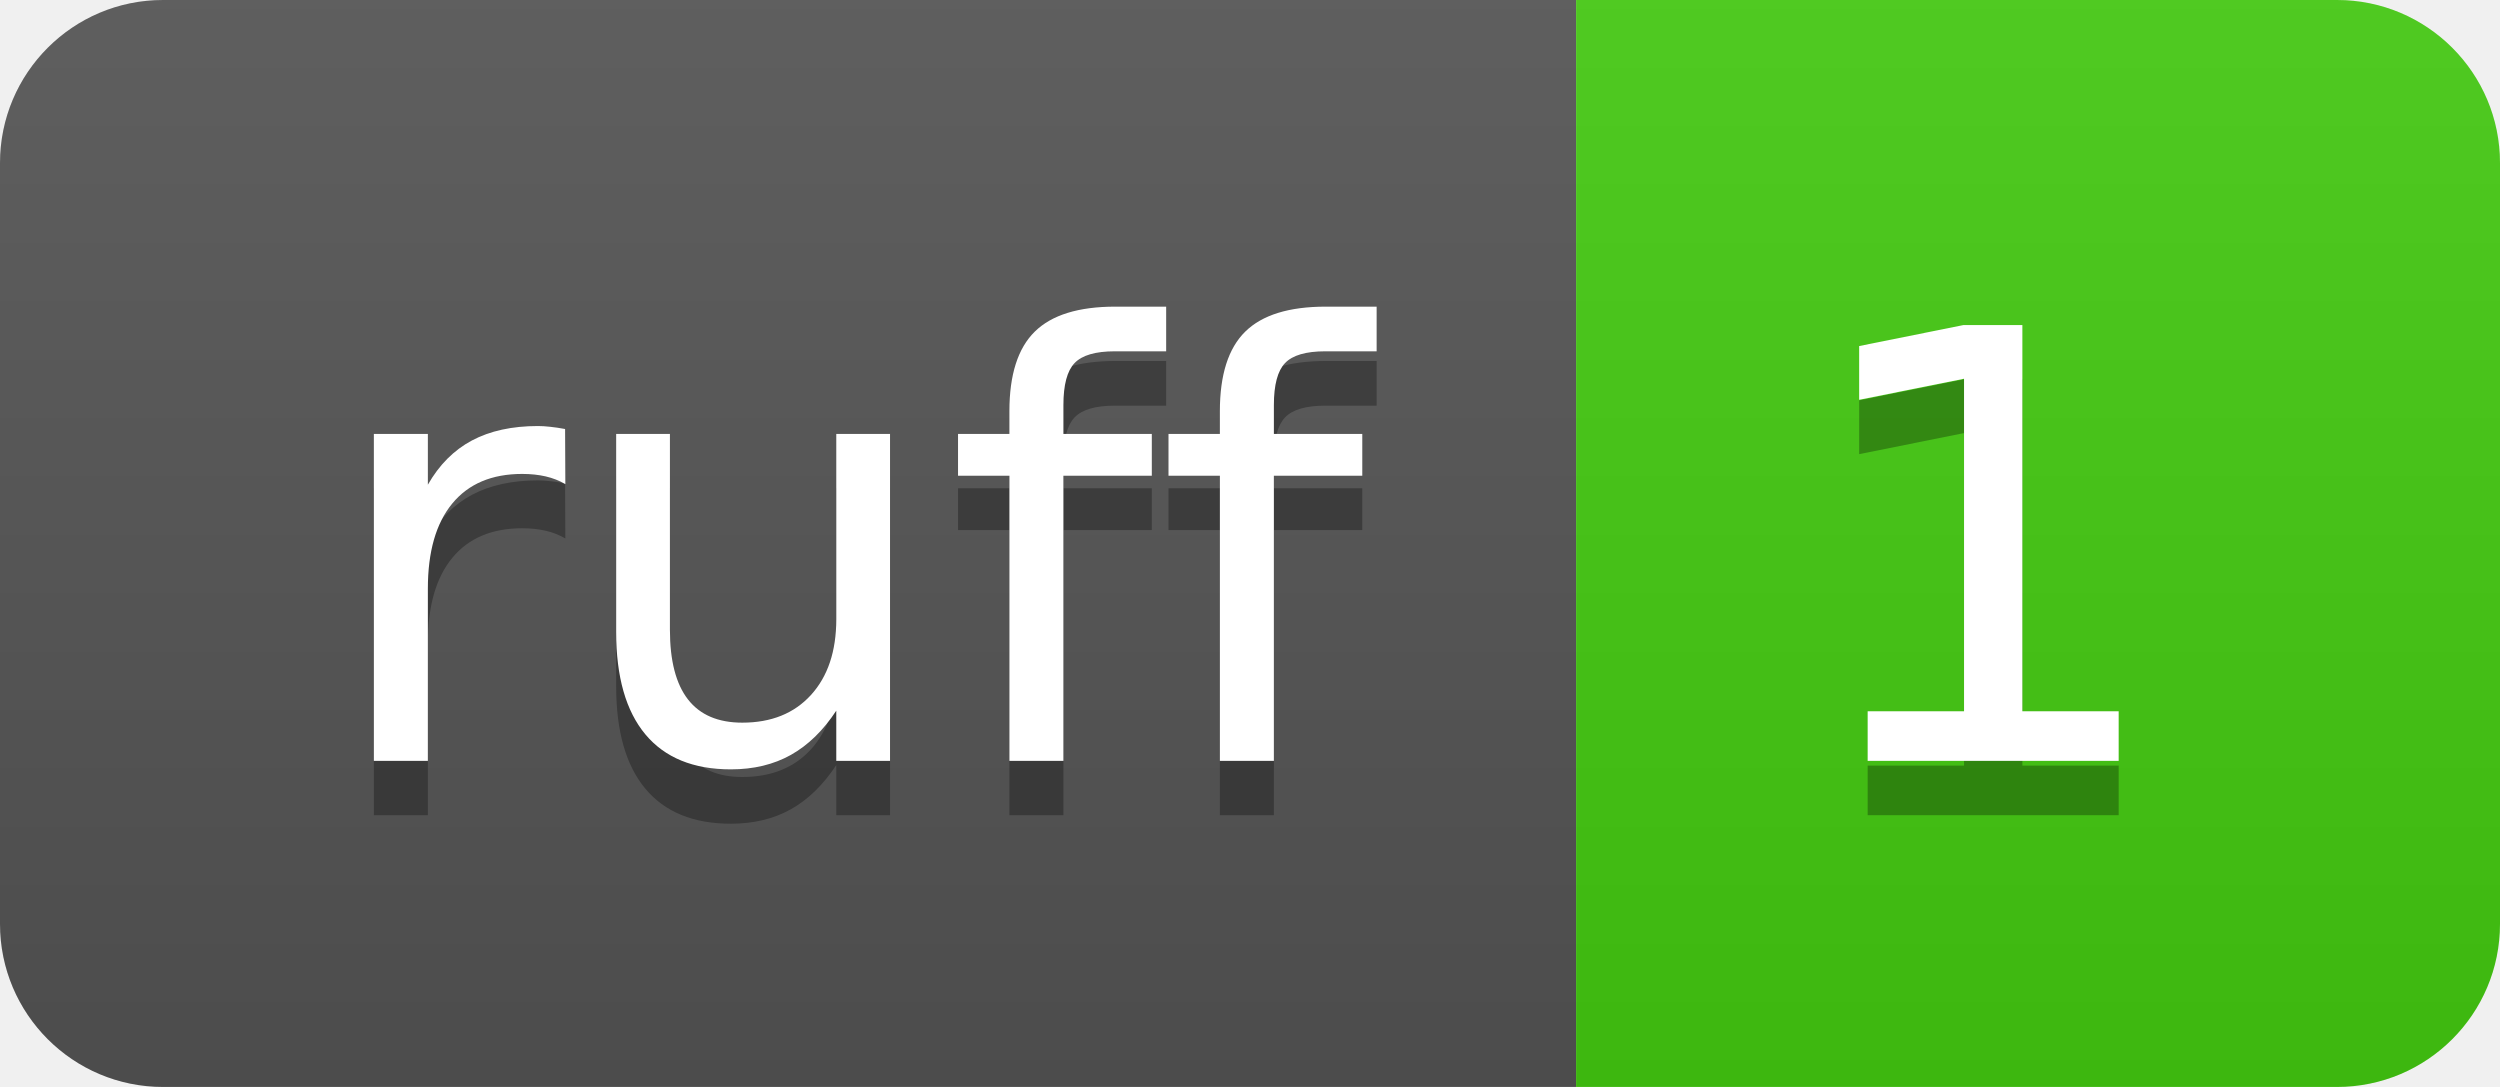
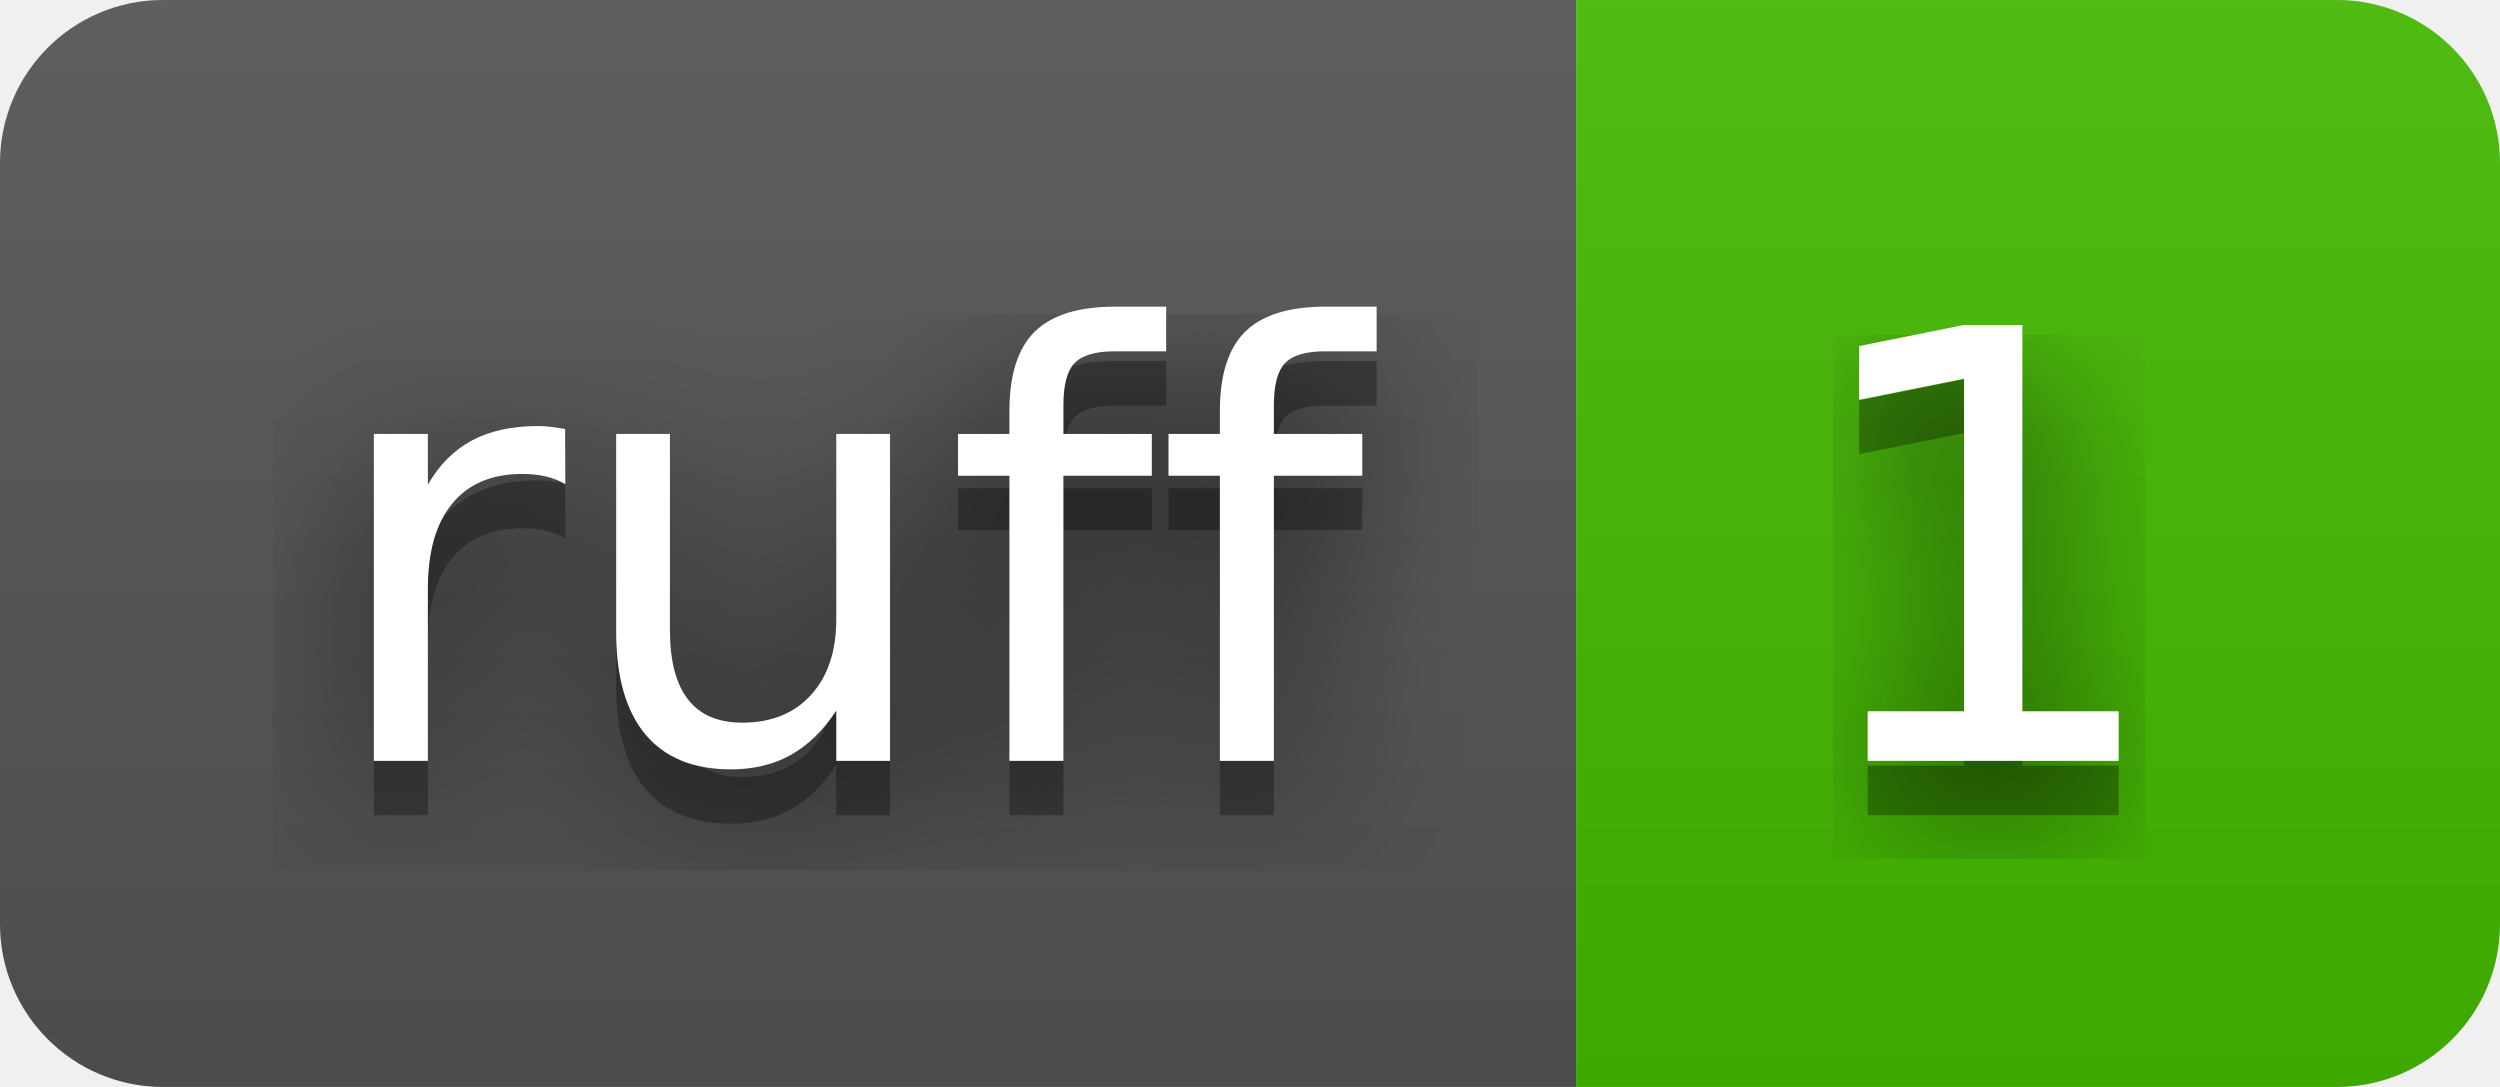
<svg xmlns="http://www.w3.org/2000/svg" width="46" height="20" role="img" aria-label="ruff: 1">
+   <filter id="blur">
+     <feGaussianBlur stdDeviation="16" />
+   </filter>
  <linearGradient id="s" x2="0" y2="100%">
    <stop offset="0" stop-color="#bbb" stop-opacity=".1" />
    <stop offset="1" stop-opacity=".1" />
  </linearGradient>
  <clipPath id="r">
-     <rect width="46" height="20" rx="3" fill="#fff" />
+     <rect width="46" height="20" rx="3" />
  </clipPath>
  <g clip-path="url(#r)">
    <rect width="29" height="20" fill="#555" />
-     <rect x="29" width="17" height="20" fill="#4c1" />
+     <rect x="29" width="17" height="20" fill="#4b0" />
    <rect width="46" height="20" fill="url(#s)" />
  </g>
  <g fill="#fff" text-anchor="middle" font-family="Verdana,Geneva,DejaVu Sans,sans-serif" text-rendering="geometricPrecision" font-size="110">
-     <text aria-hidden="true" x="155" y="150" fill="#010101" fill-opacity=".3" transform="scale(.1)" textLength="190">ruff</text>
-     <text x="155" y="140" transform="scale(.1)" fill="#fff" textLength="190">ruff</text>
-     <text aria-hidden="true" x="365" y="150" fill="#010101" fill-opacity=".3" transform="scale(.1)" textLength="70">1</text>
-     <text x="365" y="140" transform="scale(.1)" fill="#fff" textLength="70">1</text>
+     <g transform="scale(.1)">
+       <g aria-hidden="true" fill="#010101">
+         <text x="155" y="150" fill-opacity=".8" filter="url(#blur)" textLength="190">ruff</text>
+         <text x="155" y="150" fill-opacity=".3" textLength="190">ruff</text>
+       </g>
+       <text x="155" y="140" textLength="190">ruff</text>
+     </g>
+     <g transform="scale(.1)">
+       <g aria-hidden="true" fill="#010101">
+         <text x="365" y="150" fill-opacity=".8" filter="url(#blur)" textLength="70">1</text>
+         <text x="365" y="150" fill-opacity=".3" textLength="70">1</text>
+       </g>
+       <text x="365" y="140" textLength="70">1</text>
+     </g>
  </g>
</svg>
